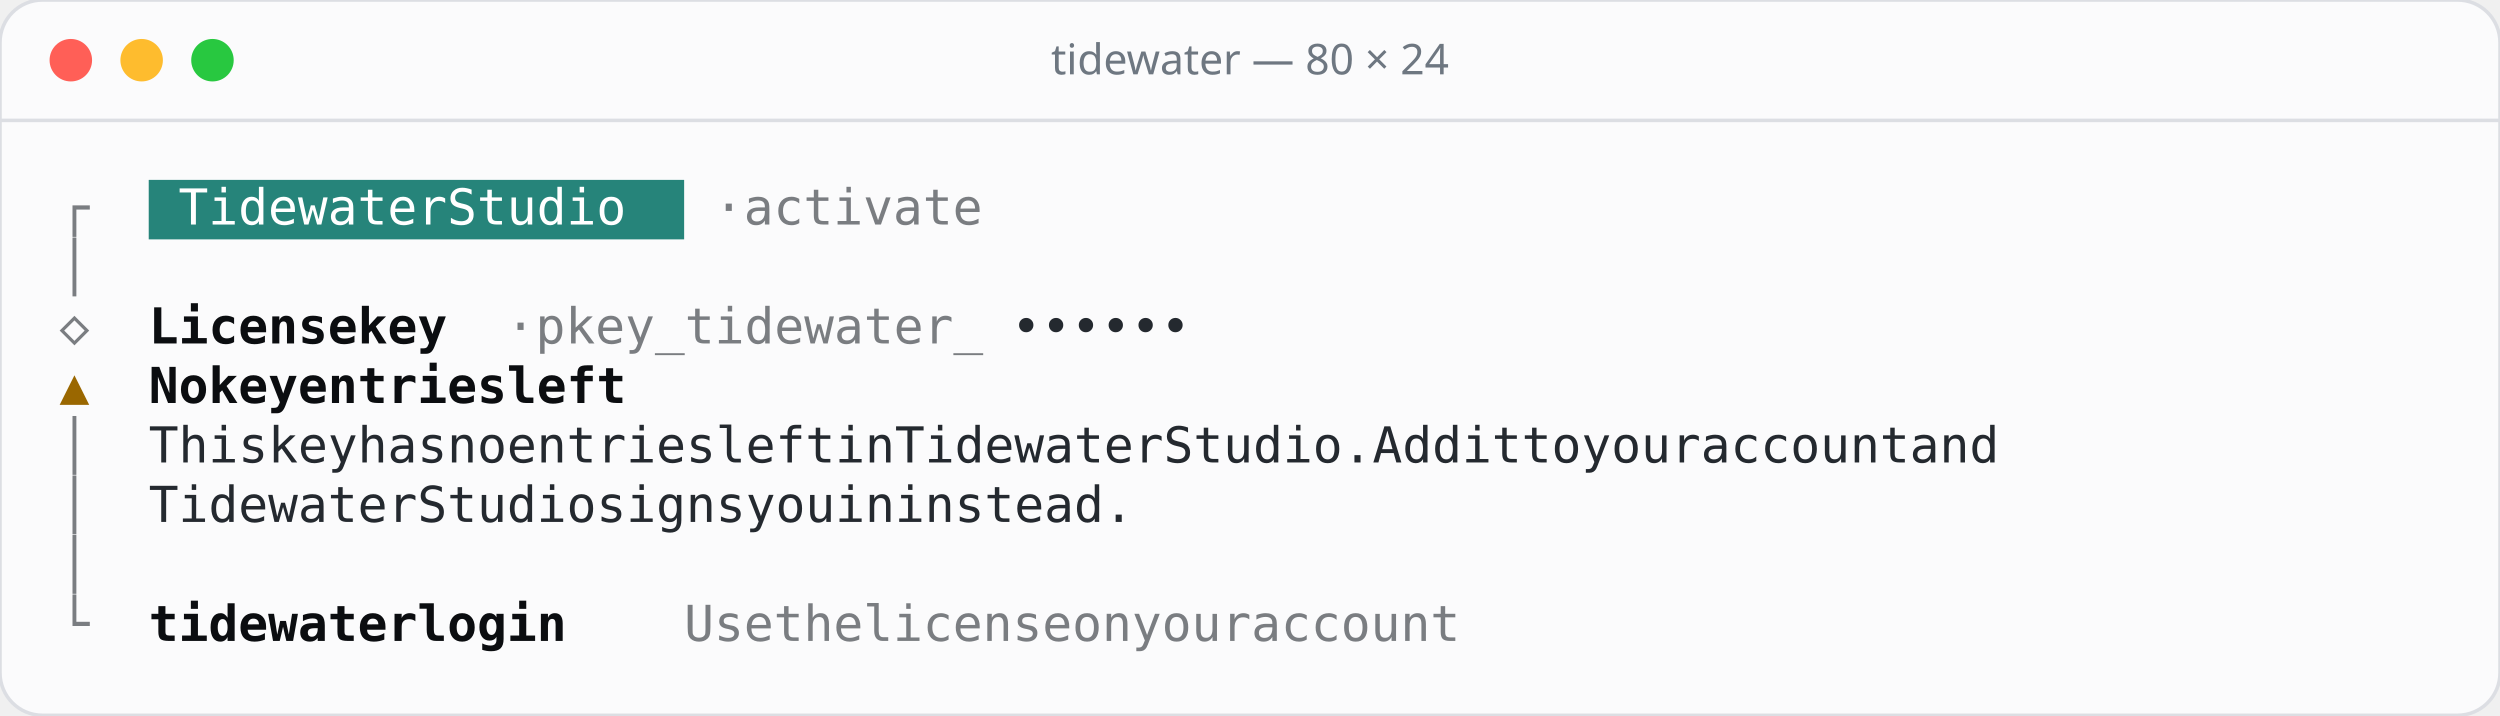
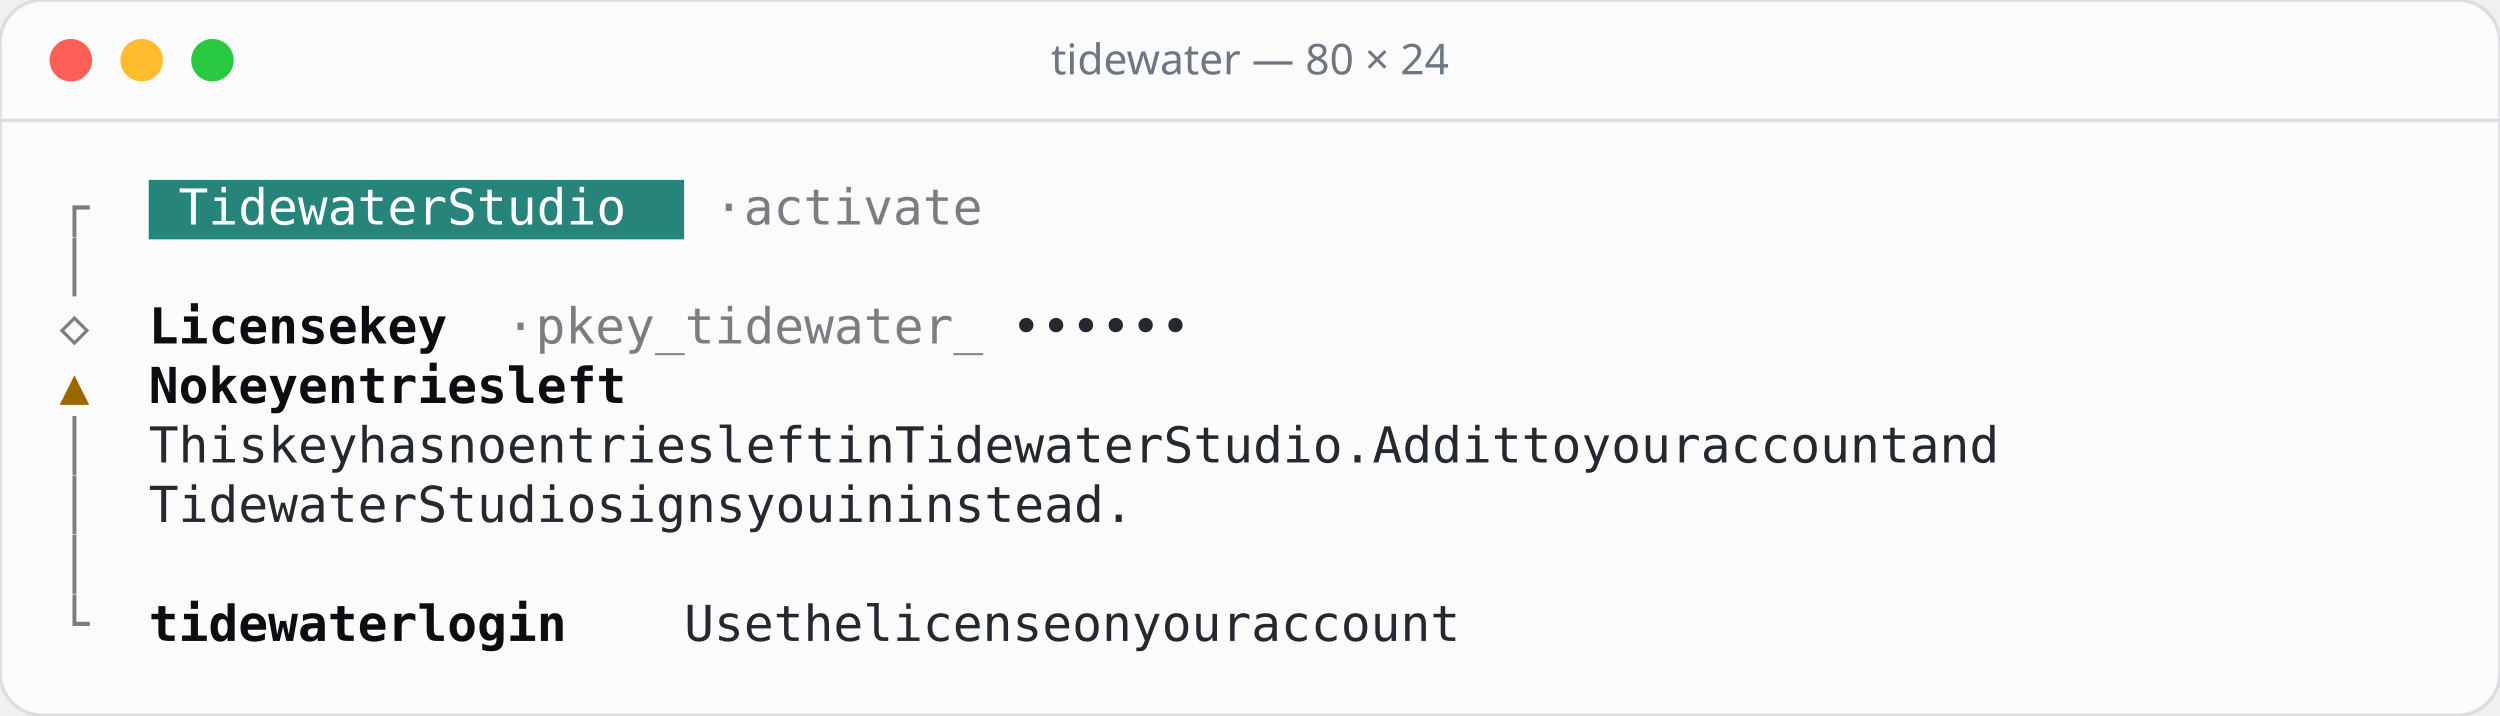
<svg xmlns="http://www.w3.org/2000/svg" width="706" height="202" viewBox="0 0 706 202">
  <rect width="706" height="202" rx="12" fill="#fbfbfc" stroke="#dcdee3" />
  <line x1="0" y1="34" x2="706" y2="34" stroke="#dcdee3" />
  <circle cx="20" cy="17" r="6" fill="#ff5f57" />
  <circle cx="40" cy="17" r="6" fill="#febc2e" />
  <circle cx="60" cy="17" r="6" fill="#28c840" />
  <text x="353" y="21" text-anchor="middle" font-family="Rubik, system-ui, sans-serif" font-size="12" font-weight="500" fill="#6e7781">tidewater — 80 × 24</text>
  <g font-family="'JetBrains Mono', ui-monospace, monospace" font-size="14">
    <rect x="42.0" y="50.8" width="151.2" height="16.8" fill="#26847a" />
    <text x="16.8" y="63.4" fill="#7a7d81">┌</text>
    <text x="50.4 58.8 67.2 75.6 84.0 92.4 100.8 109.2 117.6 134.4 142.8 151.2 159.6 168.0 176.4" y="63.4" fill="#ffffff">TidewaterStudio</text>
    <text x="201.6 218.4 226.8 235.2 243.6 252.0 260.4 268.8 277.2" y="63.4" fill="#7a7d81">·activate</text>
    <text x="16.8" y="80.2" fill="#7a7d81">│</text>
    <text x="16.8" y="97.0" fill="#7a7d81">◇</text>
    <text x="42.0 50.4 58.8 67.2 75.6 84.0 92.4 109.2 117.6 126.0" y="97.0" fill="#0b0d10" font-weight="600">Licensekey</text>
    <text x="142.8 159.6 168.0 176.4 184.8 193.2 201.6 210.0 218.4 226.8 235.2 243.6 252.0 260.4 268.8 277.2" y="97.0" fill="#7a7d81">·pkey_tidewater_</text>
    <text x="285.6 294.0 302.4 310.8 319.2 327.6" y="97.0" fill="#24292f">••••••</text>
    <text x="16.8" y="113.8" fill="#9a6700">▲</text>
    <text x="42.0 50.4 67.2 75.6 84.0 100.8 109.2 117.6 126.0 134.4 142.8 151.2 168.0 176.4 184.8 193.2" y="113.8" fill="#0b0d10" font-weight="600">Nokeyentriesleft</text>
    <text x="16.8" y="130.6" fill="#7a7d81">│</text>
    <text x="42.0 50.4 58.8 67.2 84.0 92.4 100.8 117.6 126.0 134.4 151.2 159.6 176.4 184.8 193.2 201.6 210.0 218.4 226.8 243.6 252.0 260.4 268.8 285.6 294.0 310.8 319.2 327.6 336.0 344.4 352.8 361.2 369.6 378.0 394.8 403.2 411.6 420.0 428.4 436.8 445.2 462.0 470.4 478.8 495.6 504.0 520.8 529.2 546.0 554.4 562.8 571.2 588.0 596.4 604.8 613.2 621.6 630.0 638.4 655.2 663.6 672.0" y="130.6" fill="#24292f">ThiskeyhasnoentriesleftinTidewaterStudio.Addittoyouraccountand</text>
    <text x="16.8" y="147.4" fill="#7a7d81">│</text>
    <text x="42.0 50.4 58.8 67.2 75.6 84.0 92.4 100.8 109.2 126.0 134.4 142.8 151.2 159.6 168.0 184.8 193.2 201.6 210.0 218.4 235.2 243.6 252.0 268.8 277.2 294.0 302.4 310.8 319.2 327.6 336.0 344.4 352.8" y="147.4" fill="#24292f">TidewaterStudiosignsyouininstead.</text>
    <text x="16.8" y="164.2" fill="#7a7d81">│</text>
    <text x="16.8" y="181.0" fill="#7a7d81">└</text>
    <text x="42.0 50.4 58.8 67.2 75.6 84.0 92.4 100.8 109.2 126.0 134.4 142.8 151.2 159.6" y="181.0" fill="#0b0d10" font-weight="600">tidewaterlogin</text>
-     <text x="193.2 201.6 210.0 226.8 235.2 243.6 260.4 268.8 277.2 285.6 294.0 302.4 310.8 327.6 336.0 352.8 361.2 369.6 378.0 394.8 403.2 411.6 420.0 428.4 436.8 445.2" y="181.0" fill="#7a7d81">Usethelicenseonyouraccount</text>
+     <text x="193.2 201.6 210.0 226.8 235.2 243.6 260.4 268.8 277.2 285.6 294.0 302.4 310.8 327.6 336.0 352.8 361.2 369.6 378.0 394.8 403.2 411.6 420.0 428.4 436.8 445.2" y="181.0" fill="#24292f">Usethelicenseonyouraccount</text>
  </g>
</svg>
